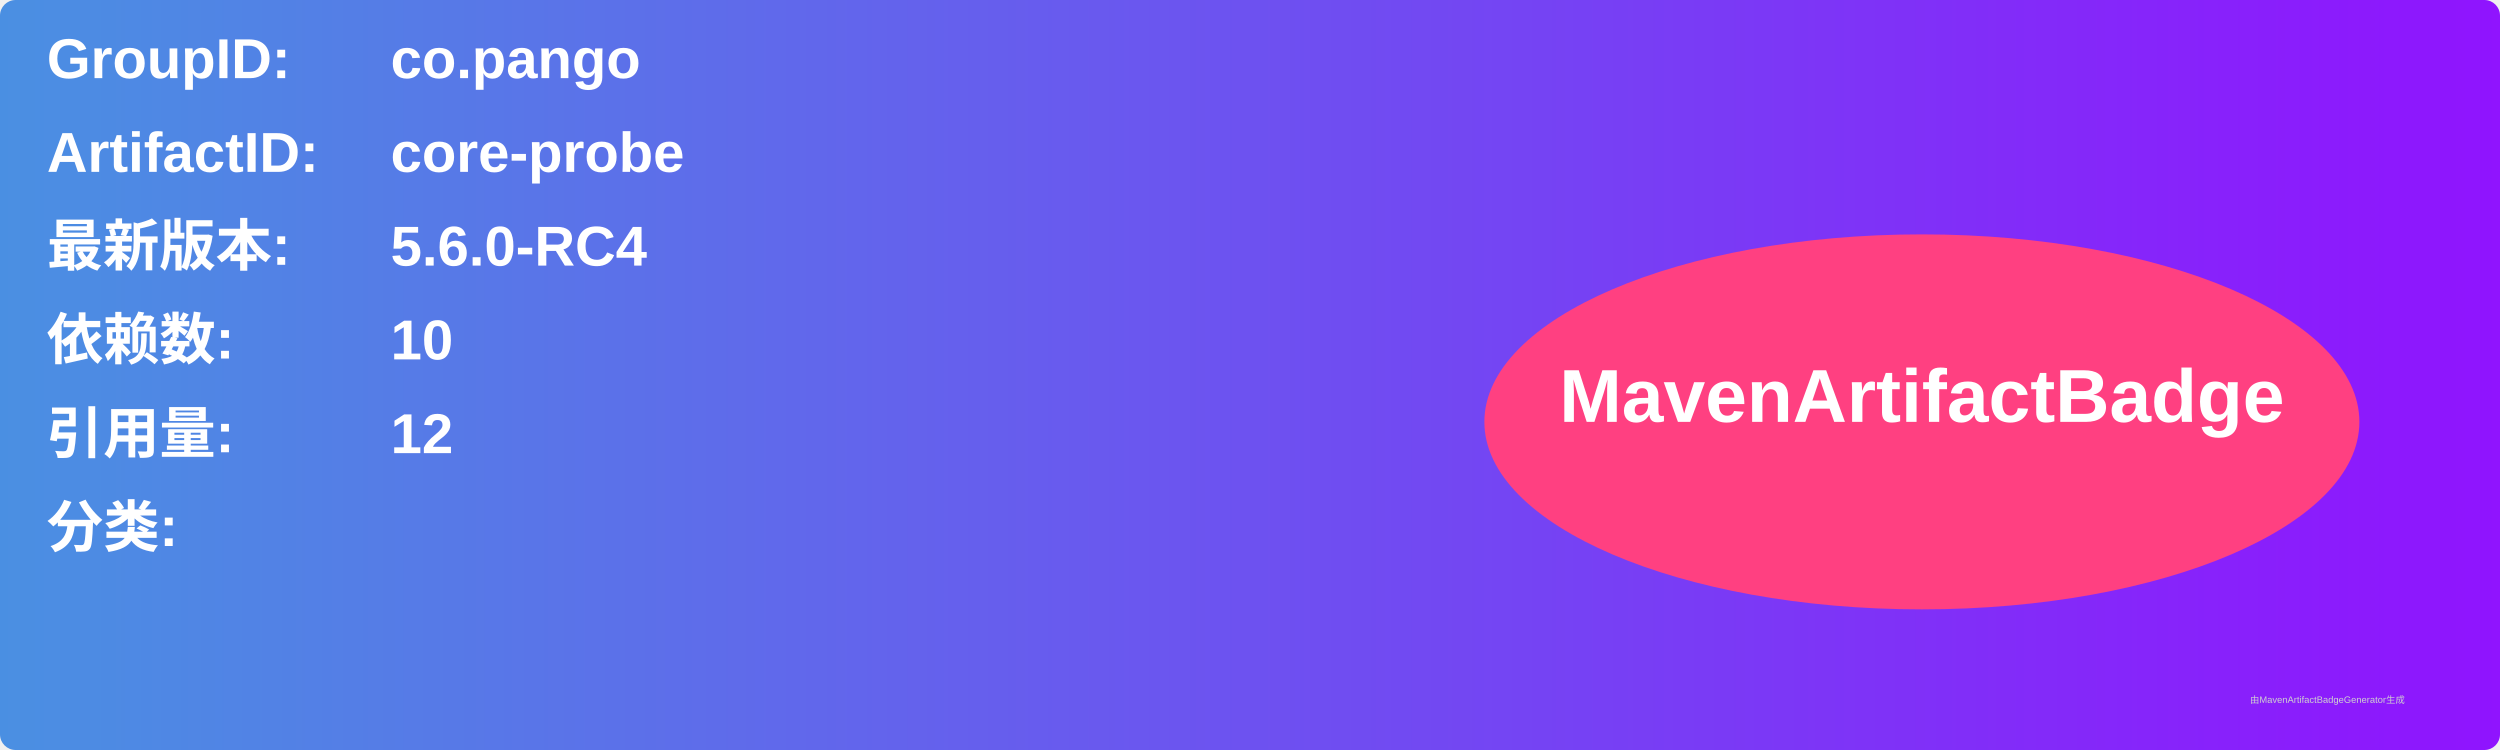
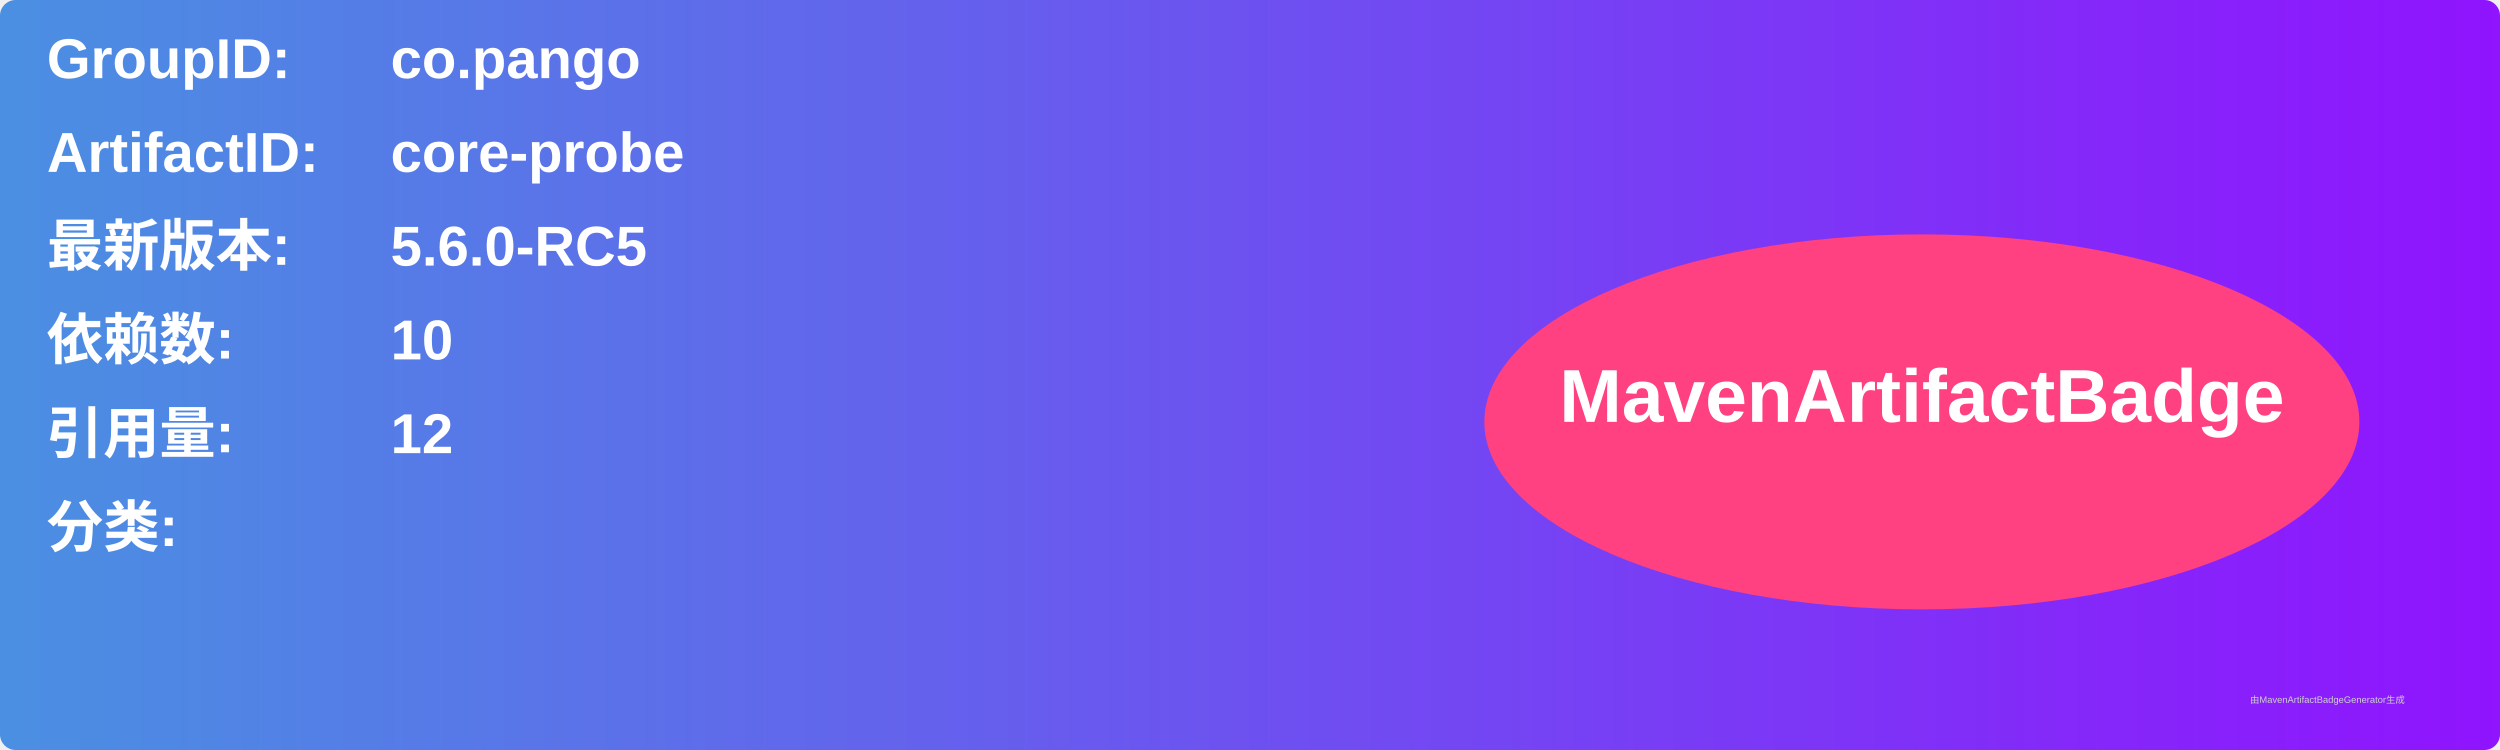
<svg xmlns="http://www.w3.org/2000/svg" width="800" height="240" viewBox="0 0 800 240">
  <linearGradient id="grad" x1="0%" y1="0%" x2="100%" y2="0%">
    <stop offset="0%" stop-color="#4a90e2" />
    <stop offset="100%" stop-color="#9013fe" />
  </linearGradient>
  <rect width="100%" height="100%" rx="5" ry="5" fill="url(#grad)" />
  <g transform="translate(15, 15)">
    <text x="0" y="10" font-family="Arial" font-size="18" fill="white" font-weight="bold" width="260">GroupID:</text>
    <text x="110" y="10" font-family="Arial" font-size="18" fill="white" font-weight="bold" width="460">co.pango</text>
    <text x="0" y="40" font-family="Arial" font-size="18" fill="white" font-weight="bold" width="260">ArtifactID:</text>
    <text x="110" y="40" font-family="Arial" font-size="18" fill="white" font-weight="bold" width="460">core-probe</text>
    <text x="0" y="70" font-family="Arial" font-size="18" fill="white" font-weight="bold">最新版本:</text>
    <text x="110" y="70" font-family="Arial" font-size="18" fill="white" font-weight="bold">
-       <tspan font-weight="bold">5.6.0-RC4</tspan>
+       <tspan font-weight="bold">5.6.0-RC5</tspan>
    </text>
    <text x="0" y="100" font-family="Arial" font-size="18" fill="white" font-weight="bold">依赖数: </text>
    <text x="110" y="100" font-family="Arial" font-size="18" fill="white">
      <tspan font-weight="bold">10</tspan>
    </text>
    <text x="0" y="130" font-family="Arial" font-size="18" fill="white" font-weight="bold">引用量: </text>
    <text x="110" y="130" font-family="Arial" font-size="18" fill="white">
      <tspan font-weight="bold">12</tspan>
    </text>
    <text x="0" y="160" font-family="Arial" font-size="18" fill="white" font-weight="bold">分类:</text>
    <text x="10" y="190" font-family="Arial" font-size="10" fill="white">
      <tspan font-weight="bold" />
    </text>
    <ellipse cx="600" cy="120" rx="140" ry="60" fill="#ff4081" />
    <text x="600" y="120" text-anchor="middle" font-family="Arial" font-size="24" fill="white" font-weight="bold">MavenArtifactBadge</text>
  </g>
  <text x="720" y="225" font-family="Arial" font-size="3" fill="#d0d0d0">由MavenArtifactBadgeGenerator生成</text>
</svg>
